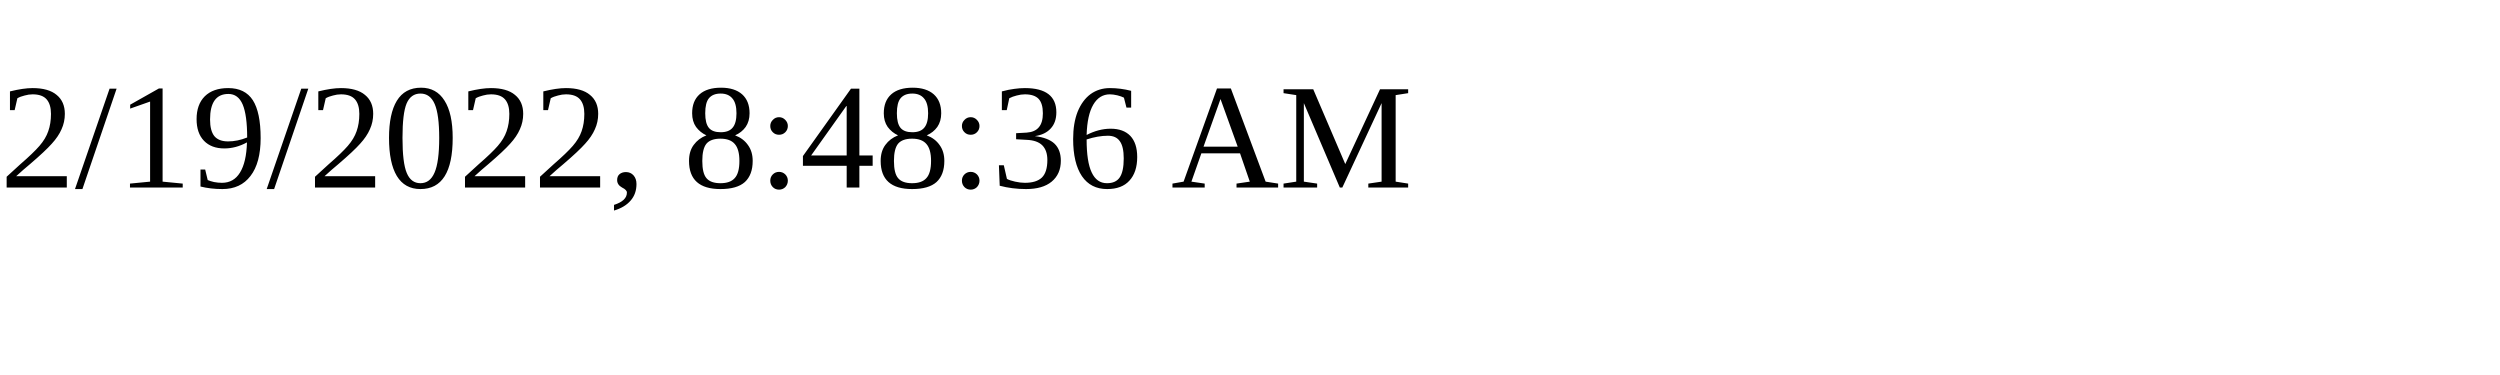
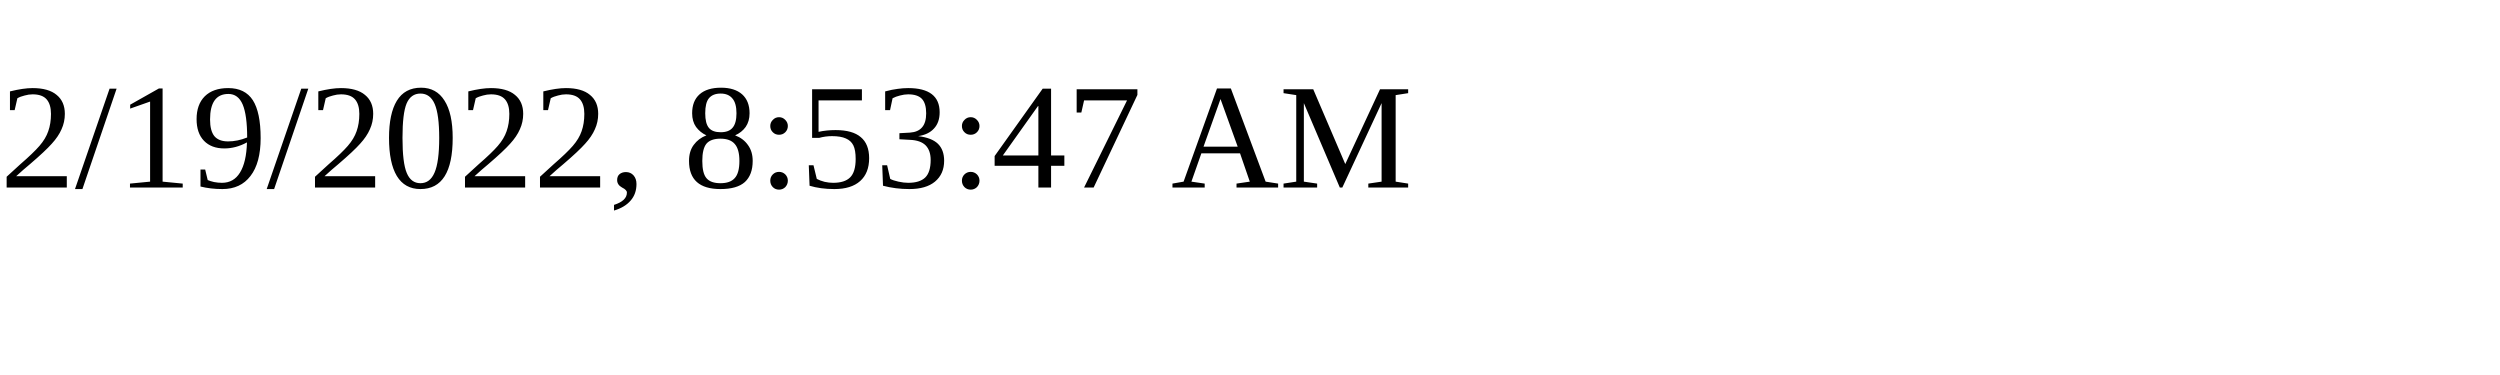
<svg xmlns="http://www.w3.org/2000/svg" height="30" width="200">
-   <text x="0" y="15">2/19/2022, 8:48:36 AM</text>
+   <text x="0" y="15">2/19/2022, 8:53:47 AM</text>
</svg>
